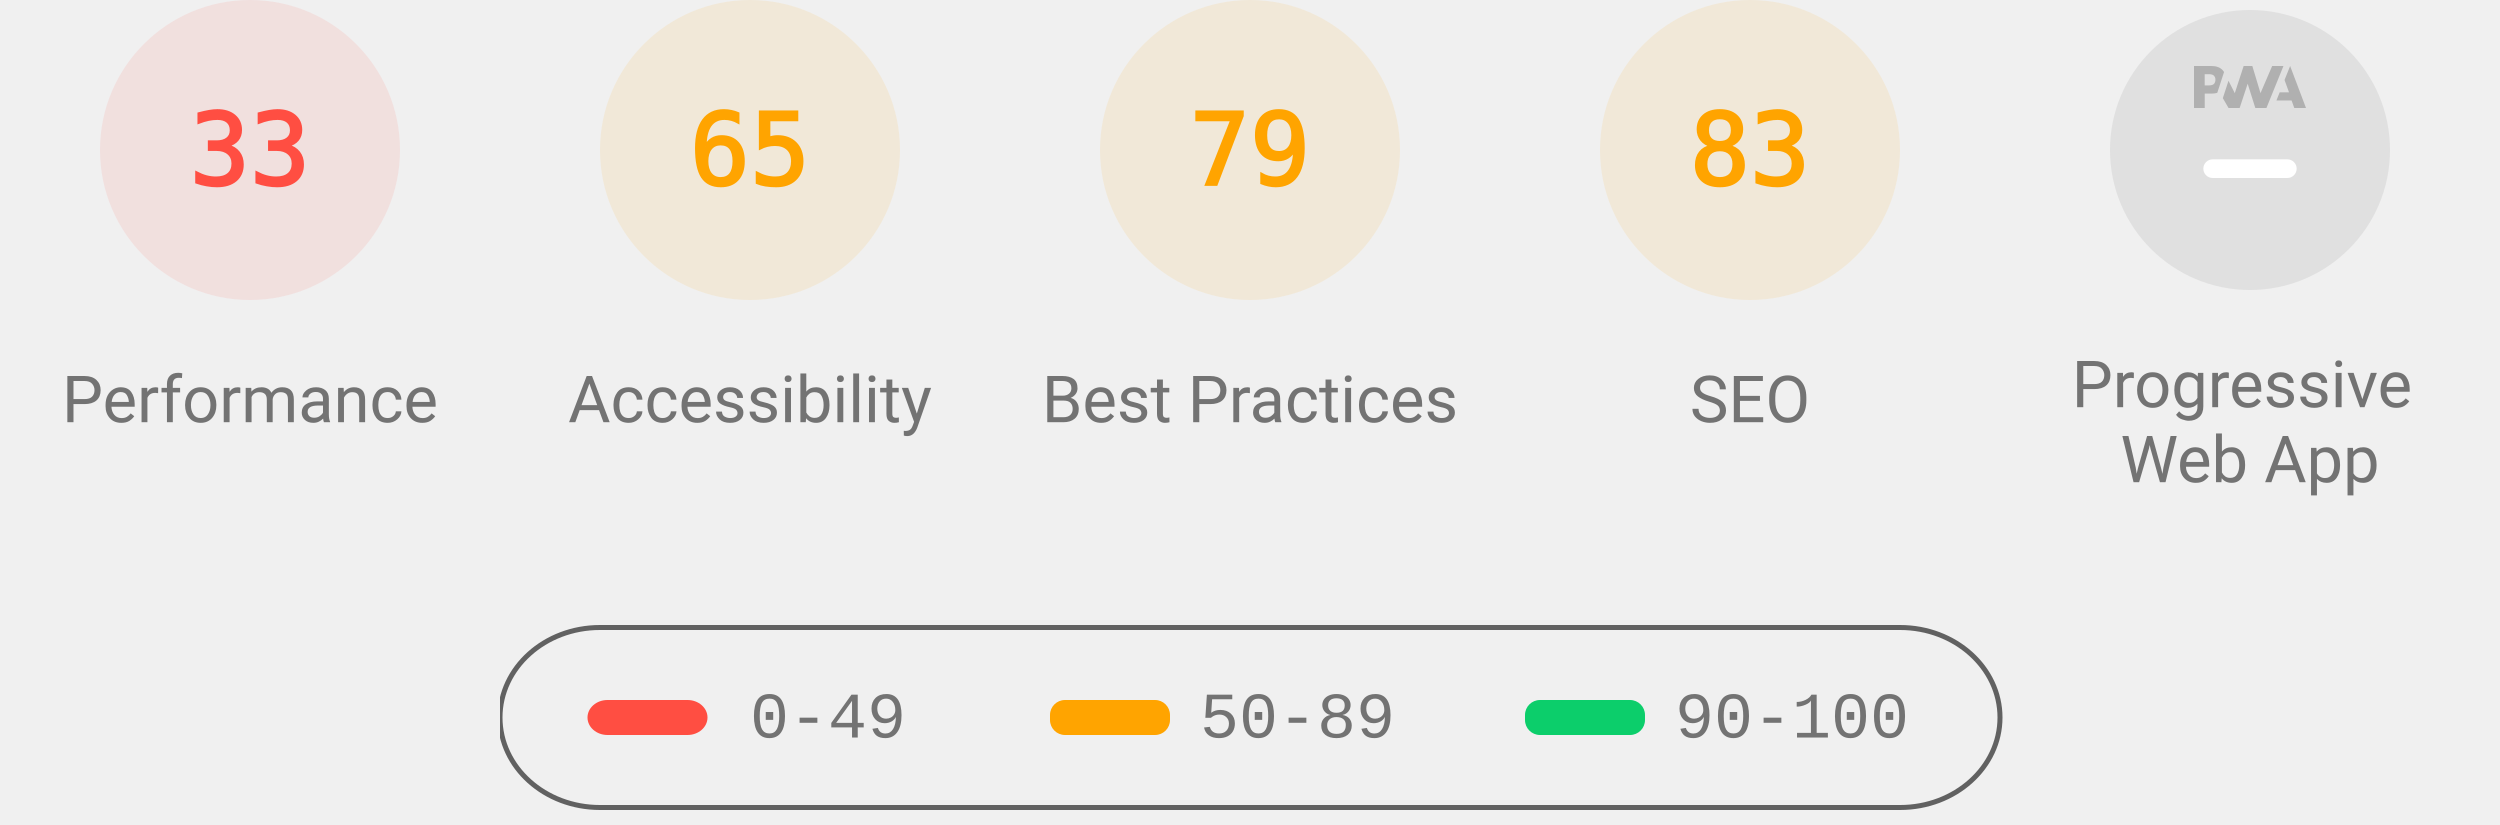
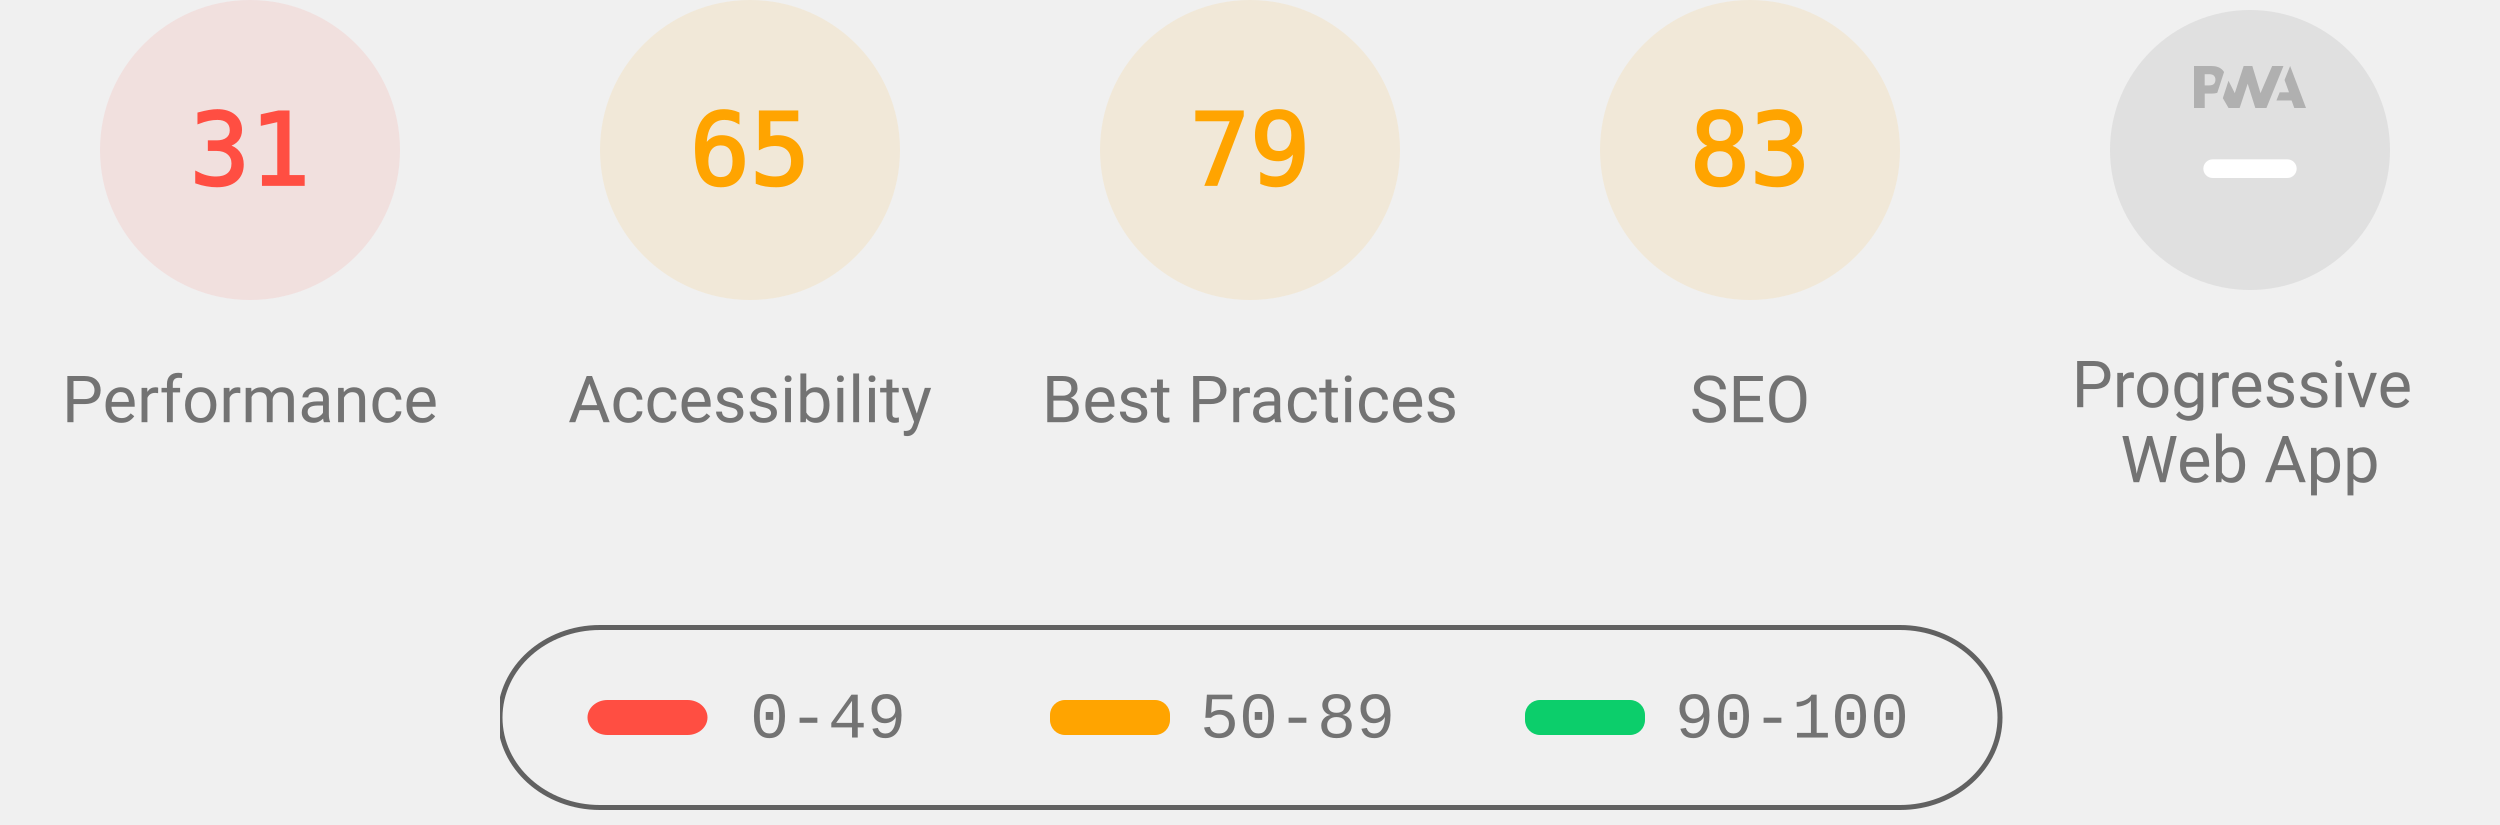
<svg xmlns="http://www.w3.org/2000/svg" class="theme--agnostic" fill="none" width="1000" height="330">
  <style>
			.gauge-base {
				opacity: 0.1
			}

			.gauge-arc {
				fill: none;
				animation-delay: 250ms;
				stroke-linecap: round;
				transform: rotate(-90deg);
				transform-origin: 100px 60px;
				animation: load-gauge 1s ease forwards
			}

			.guage-text {
				font-size: 40px;
				font-family: monospace;
				text-align: center
			}

			.guage-red {
				color: #ff4e42;
				fill: #ff4e42;
				stroke: #ff4e42
			}
			.guage-orange {
				color: #ffa400;
				fill: #ffa400;
				stroke: #ffa400
			}
			.guage-green {
				color: #0cce6b;
				fill: #0cce6b;
				stroke: #0cce6b
			}
			.theme--agnostic .guage-undefined {
				color: #5c5c5c;
				fill: #5c5c5c;
				stroke: #5c5c5c
			}
			.theme--light .guage-undefined {
				color: #1e1e1e;
				fill: #1e1e1e;
				stroke: #1e1e1e
			}
			.theme--dark .guage-undefined {
				color: #f5f5f5;
				fill: #f5f5f5;
				stroke: #f5f5f5
			}

			.guage-title {
				stroke: none;
				font-size: 26px;
				line-height: 26px;
				font-family: Roboto, Halvetica, Arial, sans-serif
			}
			.metric.guage-title {
				font-family: 'Courier New', Courier, monospace
			}
			.theme--agnostic .guage-title {
				color: #737373;
				fill: #737373
			}
			.theme--light .guage-title {
				color: #212121;
				fill: #212121
			}
			.theme--dark .guage-title {
				color: #f5f5f5;
				fill: #f5f5f5
			}

			@keyframes load-gauge {
				from {
					stroke-dasharray: 0 352.858
				}
			}
			.lh-gauge--pwa__disc {
				fill: #e0e0e0
			}
			.lh-gauge--pwa__logo {
				position: relative;
				fill: #b0b0b0
			}
			.lh-gauge--pwa__invisible {
				display: none
			}
			.lh-gauge--pwa__visible {
				display: inline
			}
			.guage-invisible {
				display: none
			}
			.lh-gauge--pwa__logo--primary-color {
				fill: #304ffe
			}
			.theme--agnostic .lh-gauge--pwa__logo--secondary-color {
				fill: #787878
			}
			.theme--light .lh-gauge--pwa__logo--secondary-color {
				fill: #3d3d3d
			}
			.theme--dark .lh-gauge--pwa__logo--secondary-color {
				fill: #d8b6b6
			}
			.theme--light #svg_2 {
				stroke: #00000022
			}
			.theme--agnostic #svg_2 {
				stroke: #616161
			}
			.theme--light #svg_2 {
				stroke: #00000022
			}
			.theme--dark #svg_2 {
				stroke: #f5f5f566
			}
		</style>
  <svg class="guage-div guage-perf guage-red" viewBox="0 0 200 200" width="200" height="200" x="0" y="0">
    <circle class="gauge-base" r="56" cx="100" cy="60" stroke-width="8" />
-     <circle class="gauge-arc guage-arc-1" r="56" cx="100" cy="60" stroke-width="8" style="stroke-dasharray: 116.113, 351.858;" />
-     <text class="guage-text" x="100px" y="60px" alignment-baseline="central" dominant-baseline="central" text-anchor="middle">33</text>
+     <circle class="gauge-arc guage-arc-1" r="56" cx="100" cy="60" stroke-width="8" style="stroke-dasharray: 109.076, 351.858;" />
+     <text class="guage-text" x="100px" y="60px" alignment-baseline="central" dominant-baseline="central" text-anchor="middle">31</text>
    <text class="guage-title" x="100px" y="160px" alignment-baseline="central" dominant-baseline="central" text-anchor="middle">Performance</text>
  </svg>
  <svg class="guage-div guage-acc guage-orange" viewBox="0 0 200 200" width="200" height="200" x="200" y="0">
    <circle class="gauge-base" r="56" cx="100" cy="60" stroke-width="8" />
    <circle class="gauge-arc guage-arc-2" r="56" cx="100" cy="60" stroke-width="8" style="stroke-dasharray: 228.708, 351.858;" />
    <text class="guage-text" x="100px" y="60px" alignment-baseline="central" dominant-baseline="central" text-anchor="middle">65</text>
    <text class="guage-title" x="100px" y="160px" alignment-baseline="central" dominant-baseline="central" text-anchor="middle">Accessibility</text>
  </svg>
  <svg class="guage-div guage-best guage-orange" viewBox="0 0 200 200" width="200" height="200" x="400" y="0">
    <circle class="gauge-base" r="56" cx="100" cy="60" stroke-width="8" />
    <circle class="gauge-arc guage-arc-3" r="56" cx="100" cy="60" stroke-width="8" style="stroke-dasharray: 277.968, 351.858;" />
    <text class="guage-text" x="100px" y="60px" alignment-baseline="central" dominant-baseline="central" text-anchor="middle">79</text>
    <text class="guage-title" x="100px" y="160px" alignment-baseline="central" dominant-baseline="central" text-anchor="middle">Best Practices</text>
  </svg>
  <svg class="guage-div guage-seo guage-orange" viewBox="0 0 200 200" width="200" height="200" x="600" y="0">
    <circle class="gauge-base" r="56" cx="100" cy="60" stroke-width="8" />
    <circle class="gauge-arc guage-arc-4" r="56" cx="100" cy="60" stroke-width="8" style="stroke-dasharray: 292.042, 351.858;" />
    <text class="guage-text" x="100px" y="60px" alignment-baseline="central" dominant-baseline="central" text-anchor="middle">83</text>
    <text class="guage-title" x="100px" y="160px" alignment-baseline="central" dominant-baseline="central" text-anchor="middle">SEO</text>
  </svg>
  <svg class="guage-div guage-pwa " viewBox="0 0 200 200" width="200" height="200" x="800" y="0">
    <svg viewBox="0 0 60 60" width="112" height="112" x="44" y="4">
      <defs>
        <linearGradient id="lh-gauge--pwa__check-circle__gradient-0" x1="50%" y1="0%" x2="50%" y2="100%">
          <stop stop-color="#00C852" offset="0%" />
          <stop stop-color="#009688" offset="100%" />
        </linearGradient>
        <linearGradient id="lh-gauge--pwa__installable__shadow-gradient-0" x1="76.056%" x2="24.111%" y1="82.995%" y2="24.735%">
          <stop stop-color="#A5D6A7" offset="0%" />
          <stop stop-color="#80CBC4" offset="100%" />
        </linearGradient>
        <linearGradient id="lh-gauge--pwa__fast-reliable__shadow-gradient-0" x1="76.056%" y1="82.995%" x2="25.678%" y2="26.493%">
          <stop stop-color="#64B5F6" offset="0%" />
          <stop stop-color="#2979FF" offset="100%" />
        </linearGradient>
        <g id="lh-gauge--pwa__fast-reliable-badge-0">
          <circle fill="#FFFFFF" cx="10" cy="10" r="10" />
          <path fill="#304FFE" d="M10 3.58l5.25 2.34v3.5c0 3.23-2.24 6.26-5.25 7-3.01-.74-5.25-3.77-5.25-7v-3.5L10 3.58zm-.47 10.74l2.76-4.83.03-.07c.04-.08 0-.24-.22-.24h-1.64l.47-3.26h-.47l-2.7 4.77c-.02.01.05-.1-.04.05-.09.16-.1.31.18.31h1.63l-.47 3.27h.47z" />
        </g>
        <g id="lh-gauge--pwa__installable-badge-0">
          <circle fill="#FFFFFF" cx="10" cy="10" r="10" />
          <path fill="#009688" d="M10 4.167A5.835 5.835 0 0 0 4.167 10 5.835 5.835 0 0 0 10 15.833 5.835 5.835 0 0 0 15.833 10 5.835 5.835 0 0 0 10 4.167zm2.917 6.416h-2.334v2.334H9.417v-2.334H7.083V9.417h2.334V7.083h1.166v2.334h2.334v1.166z" />
        </g>
      </defs>
      <g stroke="none" fill-rule="nonzero">
        <circle class="lh-gauge--pwa__disc" cx="30" cy="30" r="30" />
        <g class="lh-gauge--pwa__logo">
          <path d="M35.66 19.39l.7-1.75h2L37.4 15 38.6 12l3.4 9h-2.51l-.58-1.61z" />
          <path d="M33.52 21l3.65-9h-2.42l-2.5 5.82L30.5 12h-1.86l-1.9 5.82-1.35-2.65-1.21 3.72L25.4 21h2.38l1.72-5.2 1.64 5.2z" />
          <path fill-rule="nonzero" d="M20.3 17.91h1.48c.45 0 .85-.05 1.2-.15l.39-1.18 1.07-3.3a2.64 2.64 0 0 0-.28-.37c-.55-.6-1.36-.91-2.42-.91H18v9h2.3V17.9zm1.96-3.84c.22.22.33.5.33.87 0 .36-.1.65-.29.87-.2.23-.59.35-1.15.35h-.86v-2.41h.87c.52 0 .89.1 1.1.32z" />
        </g>
        <rect class="lh-gauge--pwa__component lh-gauge--pwa__na-line lh-gauge--pwa__visible" fill="#FFFFFF" x="20" y="32" width="20" height="4" rx="2" />
        <g class="lh-gauge--pwa__component lh-gauge--pwa__fast-reliable-badge lh-gauge--pwa__invisible" transform="translate(20, 29)">
          <path fill="url(#lh-gauge--pwa__fast-reliable__shadow-gradient-0)" d="M33.63 19.49A30 30 0 0 1 16.2 30.36L3 17.14 17.14 3l16.49 16.49z" />
          <use href="#lh-gauge--pwa__fast-reliable-badge-0" />
        </g>
        <g class="lh-gauge--pwa__component lh-gauge--pwa__installable-badge lh-gauge--pwa__invisible" transform="translate(20, 29)">
          <path fill="url(#lh-gauge--pwa__installable__shadow-gradient-0)" d="M33.629 19.487c-4.272 5.453-10.391 9.39-17.415 10.869L3 17.142 17.142 3 33.63 19.487z" />
          <use href="#lh-gauge--pwa__installable-badge-0" />
        </g>
        <g class="lh-gauge--pwa__component lh-gauge--pwa__fast-reliable-installable-badges lh-gauge--pwa__invisible">
          <g transform="translate(8, 29)">
            <path fill="url(#lh-gauge--pwa__fast-reliable__shadow-gradient-0)" d="M16.321 30.463L3 17.143 17.142 3l22.365 22.365A29.864 29.864 0 0 1 22 31c-1.942 0-3.84-.184-5.679-.537z" />
            <use href="#lh-gauge--pwa__fast-reliable-badge-0" />
          </g>
          <g transform="translate(32, 29)">
            <path fill="url(#lh-gauge--pwa__installable__shadow-gradient-0)" d="M25.982 11.84a30.107 30.107 0 0 1-13.08 15.203L3 17.143 17.142 3l8.84 8.84z" />
            <use href="#lh-gauge--pwa__installable-badge-0" />
          </g>
        </g>
        <g class="lh-gauge--pwa__component lh-gauge--pwa__check-circle lh-gauge--pwa__invisible" transform="translate(18, 28)">
          <circle fill="#FFFFFF" cx="12" cy="12" r="12" />
          <path fill="url(#lh-gauge--pwa__check-circle__gradient-0)" d="M12 2a10 10 0 1 0 0 20 10 10 0 0 0 0-20zm-2 15l-5-5 1.41-1.41L10 14.17l7.59-7.59L19 8l-9 9z" />
        </g>
      </g>
    </svg>
    <text class="guage-title" y="160px" alignment-baseline="central" dominant-baseline="central" text-anchor="middle">
      <tspan x="100px" dy="-6px">Progressive</tspan>
      <tspan x="100px" dy="30px">Web App</tspan>
    </text>
  </svg>
  <svg width="604" height="76" x="200" y="250">
    <g>
      <rect fill="none" id="canvas_background" height="80" width="604" y="-1" x="-1" />
      <g display="none" overflow="visible" y="0" x="0" height="100%" width="100%" id="canvasGrid">
        <rect fill="url(#gridpattern)" stroke-width="0" y="0" x="0" height="100%" width="100%" />
      </g>
    </g>
    <g>
      <rect fill-opacity="0" stroke-width="2" rx="40" id="svg_2" height="72" width="600" y="1" x="0" fill="#000000" />
      <rect stroke="#000" rx="8" id="svg_3" height="14" width="48" y="30" x="35" stroke-opacity="null" stroke-width="0" fill="#ff4e42" />
      <rect stroke="#000" rx="6" id="svg_4" height="14" width="48" y="30" x="220" stroke-opacity="null" stroke-width="0" fill="#ffa400" />
      <rect stroke="#000" rx="6" id="svg_5" height="14" width="48" y="30" x="410" stroke-opacity="null" stroke-width="0" fill="#0cce6b" />
      <text class="metric guage-title" xml:space="preserve" text-anchor="start" font-size="26" id="svg_6" y="45" x="100" stroke-opacity="null" stroke-width="0" stroke="#000">0-49</text>
      <text class="metric guage-title" xml:space="preserve" text-anchor="start" font-size="26" id="svg_7" y="45" x="280" stroke-opacity="null" stroke-width="0" stroke="#000">50-89</text>
      <text class="metric guage-title" xml:space="preserve" text-anchor="start" font-size="26" id="svg_8" y="45" x="470" stroke-opacity="null" stroke-width="0" stroke="#000">90-100</text>
    </g>
  </svg>
</svg>
